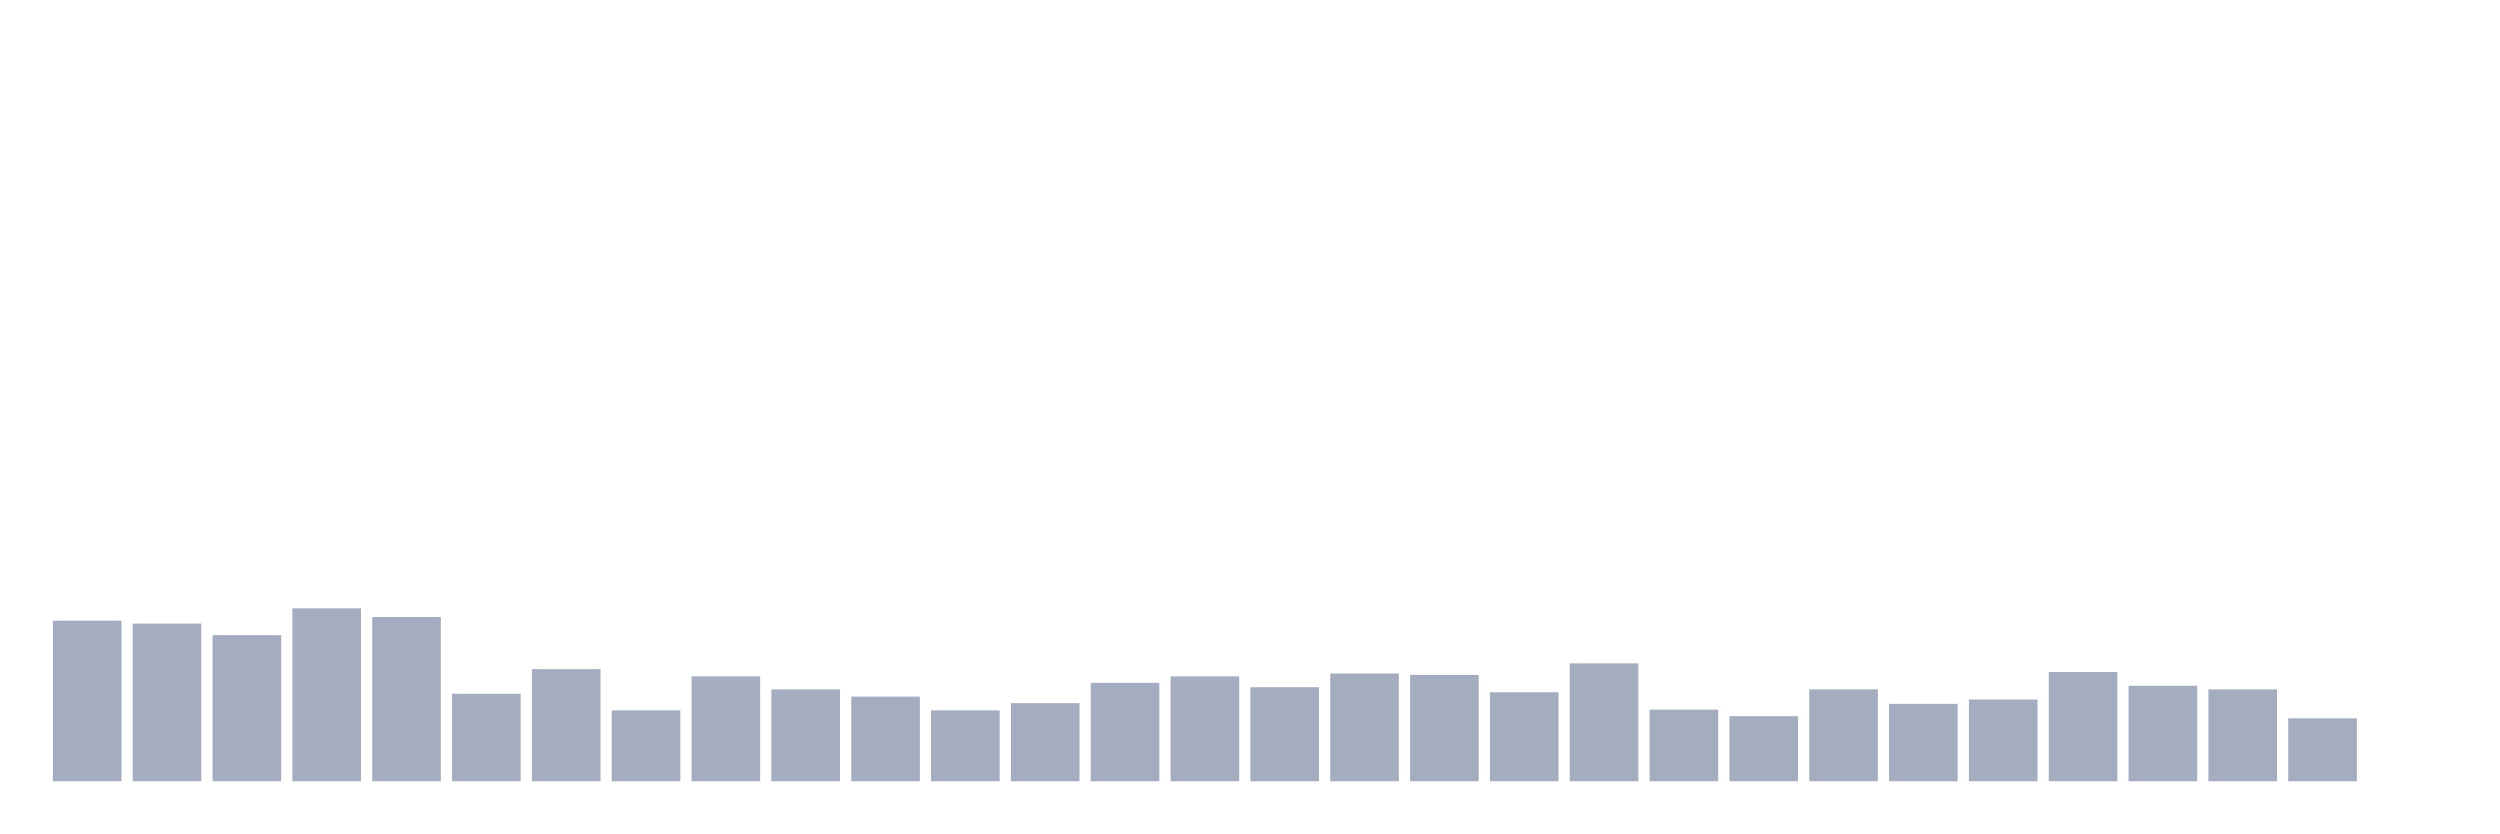
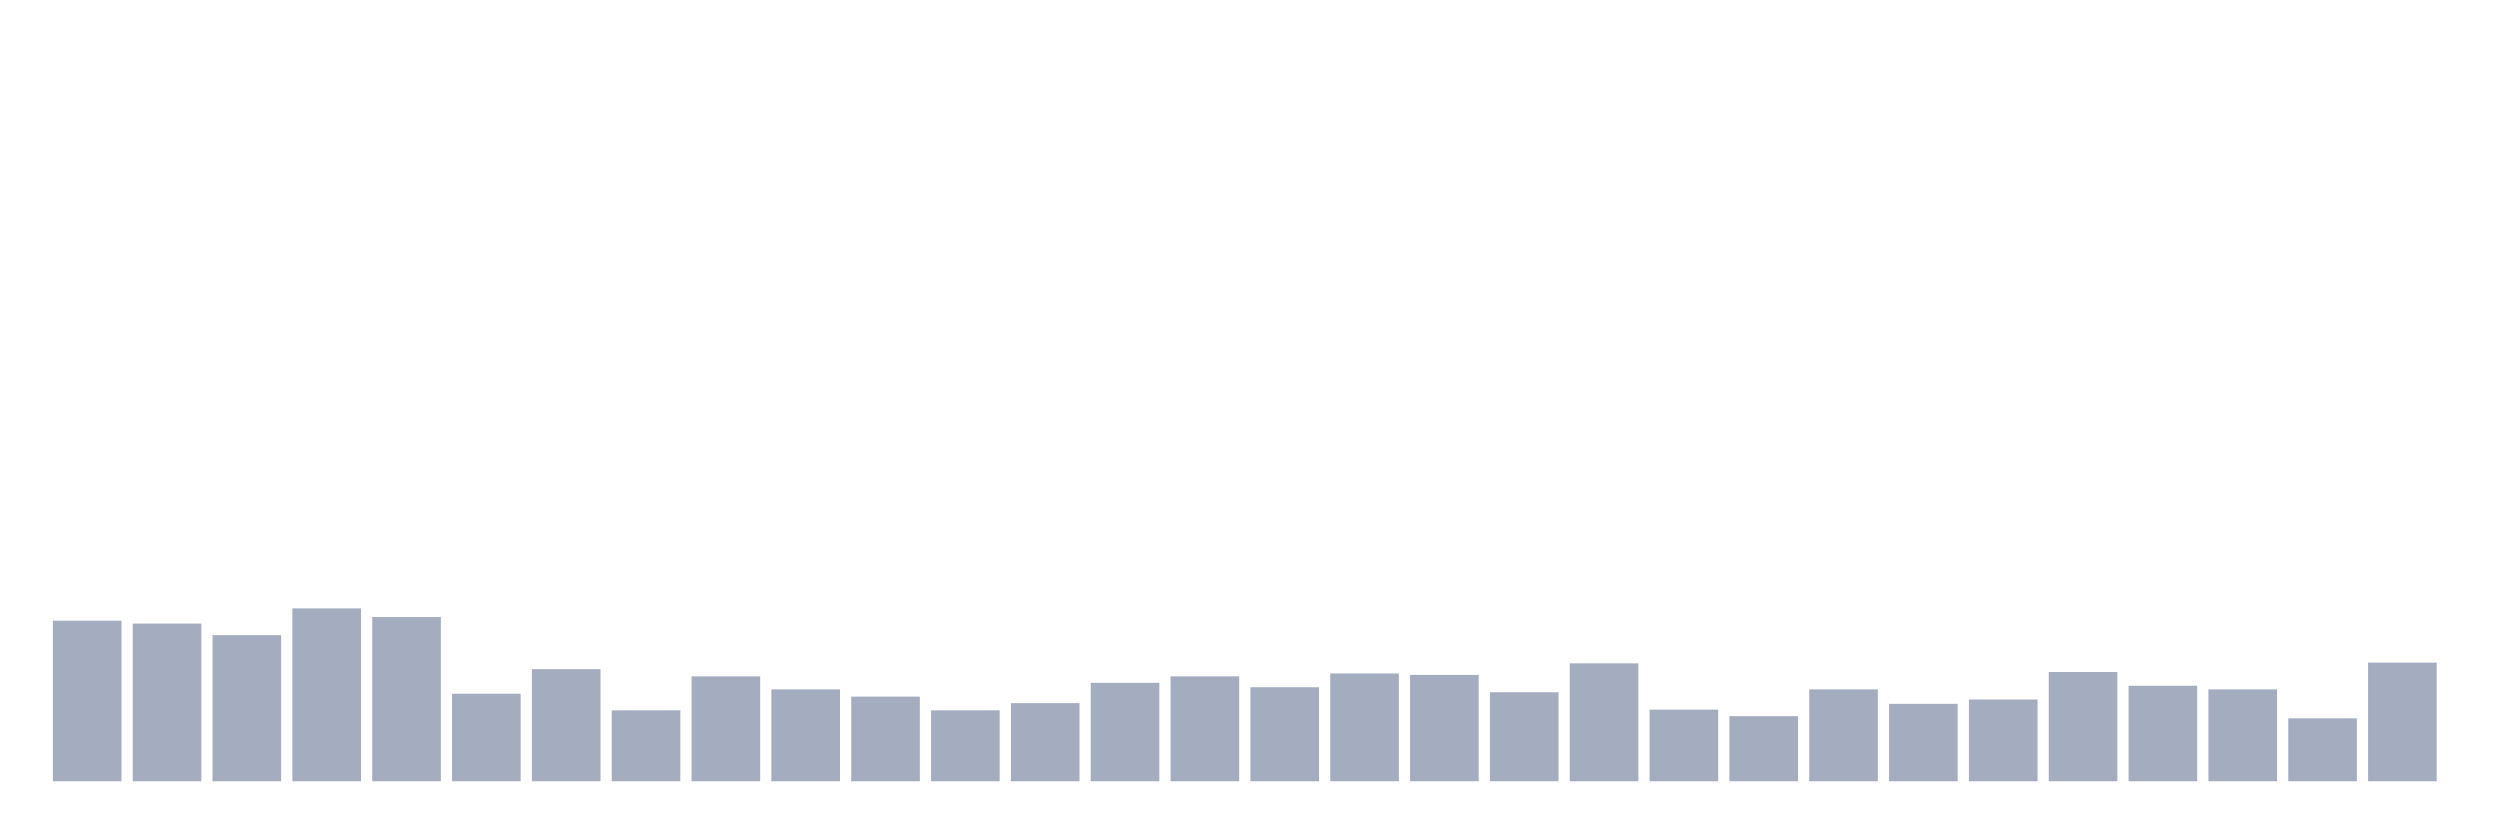
<svg xmlns="http://www.w3.org/2000/svg" viewBox="0 0 480 160">
  <g transform="translate(10,10)">
    <rect class="bar" x="0.153" width="13.175" y="109.167" height="30.833" fill="rgb(164,173,192)" />
    <rect class="bar" x="15.482" width="13.175" y="109.722" height="30.278" fill="rgb(164,173,192)" />
    <rect class="bar" x="30.81" width="13.175" y="111.944" height="28.056" fill="rgb(164,173,192)" />
    <rect class="bar" x="46.138" width="13.175" y="106.806" height="33.194" fill="rgb(164,173,192)" />
    <rect class="bar" x="61.466" width="13.175" y="108.472" height="31.528" fill="rgb(164,173,192)" />
    <rect class="bar" x="76.794" width="13.175" y="123.194" height="16.806" fill="rgb(164,173,192)" />
    <rect class="bar" x="92.123" width="13.175" y="118.472" height="21.528" fill="rgb(164,173,192)" />
    <rect class="bar" x="107.451" width="13.175" y="126.389" height="13.611" fill="rgb(164,173,192)" />
    <rect class="bar" x="122.779" width="13.175" y="119.861" height="20.139" fill="rgb(164,173,192)" />
    <rect class="bar" x="138.107" width="13.175" y="122.361" height="17.639" fill="rgb(164,173,192)" />
    <rect class="bar" x="153.436" width="13.175" y="123.75" height="16.25" fill="rgb(164,173,192)" />
    <rect class="bar" x="168.764" width="13.175" y="126.389" height="13.611" fill="rgb(164,173,192)" />
    <rect class="bar" x="184.092" width="13.175" y="125" height="15" fill="rgb(164,173,192)" />
    <rect class="bar" x="199.42" width="13.175" y="121.111" height="18.889" fill="rgb(164,173,192)" />
    <rect class="bar" x="214.748" width="13.175" y="119.861" height="20.139" fill="rgb(164,173,192)" />
    <rect class="bar" x="230.077" width="13.175" y="121.944" height="18.056" fill="rgb(164,173,192)" />
    <rect class="bar" x="245.405" width="13.175" y="119.306" height="20.694" fill="rgb(164,173,192)" />
    <rect class="bar" x="260.733" width="13.175" y="119.583" height="20.417" fill="rgb(164,173,192)" />
    <rect class="bar" x="276.061" width="13.175" y="122.917" height="17.083" fill="rgb(164,173,192)" />
    <rect class="bar" x="291.39" width="13.175" y="117.361" height="22.639" fill="rgb(164,173,192)" />
    <rect class="bar" x="306.718" width="13.175" y="126.25" height="13.75" fill="rgb(164,173,192)" />
    <rect class="bar" x="322.046" width="13.175" y="127.5" height="12.5" fill="rgb(164,173,192)" />
    <rect class="bar" x="337.374" width="13.175" y="122.361" height="17.639" fill="rgb(164,173,192)" />
    <rect class="bar" x="352.702" width="13.175" y="125.139" height="14.861" fill="rgb(164,173,192)" />
    <rect class="bar" x="368.031" width="13.175" y="124.306" height="15.694" fill="rgb(164,173,192)" />
    <rect class="bar" x="383.359" width="13.175" y="119.028" height="20.972" fill="rgb(164,173,192)" />
    <rect class="bar" x="398.687" width="13.175" y="121.667" height="18.333" fill="rgb(164,173,192)" />
    <rect class="bar" x="414.015" width="13.175" y="122.361" height="17.639" fill="rgb(164,173,192)" />
    <rect class="bar" x="429.344" width="13.175" y="127.917" height="12.083" fill="rgb(164,173,192)" />
-     <rect class="bar" x="444.672" width="13.175" y="140" height="0" fill="rgb(164,173,192)" />
+     <rect class="bar" x="444.672" width="13.175" y="117.222" height="22.778" fill="rgb(164,173,192)" />
  </g>
</svg>
